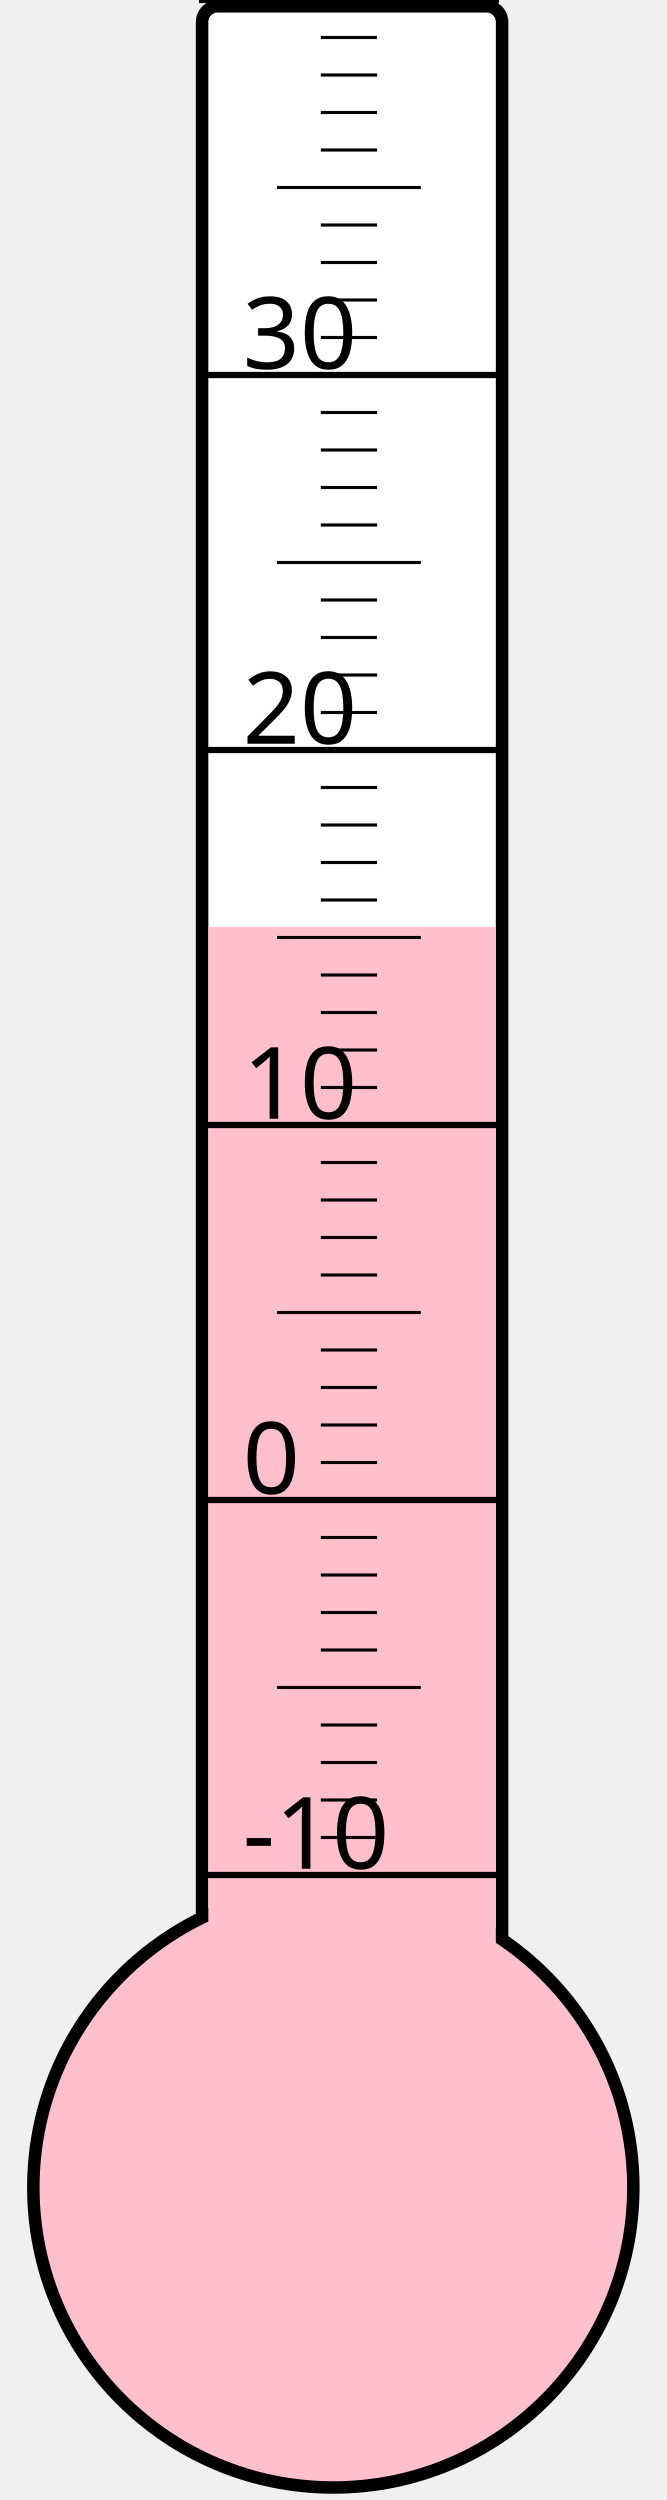
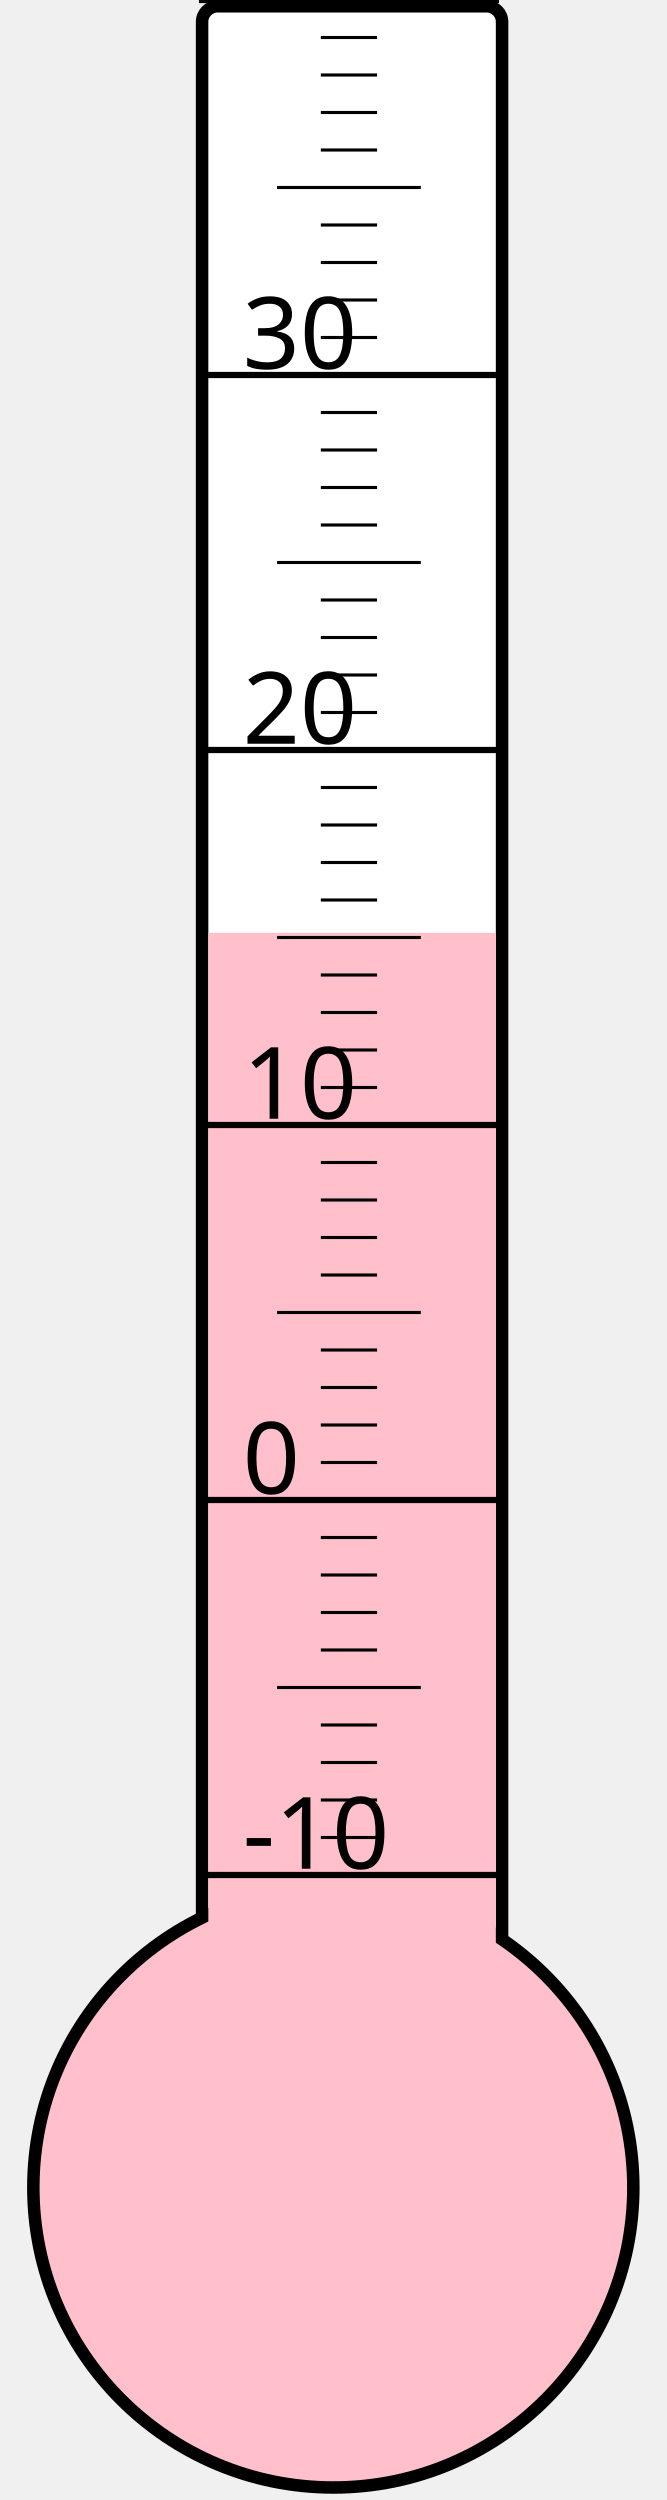
<svg xmlns="http://www.w3.org/2000/svg" width="40px" height="150px" viewBox="0 0 200 800">
  <rect width="200" height="800" x="0" y="0" style="fill: #ffffeb; fill-opacity: 0;" />
  <rect width="96" height="680" x="58" y="2" rx="5" ry="5" style="fill: white; fill-opacity: 1; stroke: black; stroke-width: 4;" />
  <circle cx="100" cy="700" r="96" style="fill: pink; stroke: black; stroke-width: 4;" />
-   <rect width="92" height="403.375" x="60" y="296.625" style="fill: pink; fill-opacity: 1; stroke-width: 0;" />
+   <rect width="92" height="401.5" x="60" y="298.5" style="fill: pink; fill-opacity: 1; stroke-width: 0;" />
  <text x="71" y="598" style="font-family: sans-serif; font-size: 24pt;">-10</text>
  <text x="71" y="478" style="font-family: sans-serif; font-size: 24pt;">0</text>
  <text x="71" y="358" style="font-family: sans-serif; font-size: 24pt;">10</text>
  <text x="71" y="238" style="font-family: sans-serif; font-size: 24pt;">20</text>
  <text x="71" y="118" style="font-family: sans-serif; font-size: 24pt;">30</text>
  <g style="stroke: black;">
    <line x1="57" y1="600" x2="153" y2="600" style="stroke-width: 2;" />
    <line x1="96" y1="588" x2="114" y2="588" style="stroke-width: 1;" />
    <line x1="96" y1="576" x2="114" y2="576" style="stroke-width: 1;" />
    <line x1="96" y1="564" x2="114" y2="564" style="stroke-width: 1;" />
    <line x1="96" y1="552" x2="114" y2="552" style="stroke-width: 1;" />
    <line x1="82" y1="540" x2="128" y2="540" style="stroke-width: 1;" />
    <line x1="96" y1="528" x2="114" y2="528" style="stroke-width: 1;" />
    <line x1="96" y1="516" x2="114" y2="516" style="stroke-width: 1;" />
    <line x1="96" y1="504" x2="114" y2="504" style="stroke-width: 1;" />
    <line x1="96" y1="492" x2="114" y2="492" style="stroke-width: 1;" />
    <line x1="57" y1="480" x2="153" y2="480" style="stroke-width: 2;" />
    <line x1="96" y1="468" x2="114" y2="468" style="stroke-width: 1;" />
    <line x1="96" y1="456" x2="114" y2="456" style="stroke-width: 1;" />
    <line x1="96" y1="444" x2="114" y2="444" style="stroke-width: 1;" />
    <line x1="96" y1="432" x2="114" y2="432" style="stroke-width: 1;" />
    <line x1="82" y1="420" x2="128" y2="420" style="stroke-width: 1;" />
    <line x1="96" y1="408" x2="114" y2="408" style="stroke-width: 1;" />
    <line x1="96" y1="396" x2="114" y2="396" style="stroke-width: 1;" />
    <line x1="96" y1="384" x2="114" y2="384" style="stroke-width: 1;" />
    <line x1="96" y1="372" x2="114" y2="372" style="stroke-width: 1;" />
    <line x1="57" y1="360" x2="153" y2="360" style="stroke-width: 2;" />
    <line x1="96" y1="348" x2="114" y2="348" style="stroke-width: 1;" />
    <line x1="96" y1="336" x2="114" y2="336" style="stroke-width: 1;" />
    <line x1="96" y1="324" x2="114" y2="324" style="stroke-width: 1;" />
    <line x1="96" y1="312" x2="114" y2="312" style="stroke-width: 1;" />
    <line x1="82" y1="300" x2="128" y2="300" style="stroke-width: 1;" />
    <line x1="96" y1="288" x2="114" y2="288" style="stroke-width: 1;" />
    <line x1="96" y1="276" x2="114" y2="276" style="stroke-width: 1;" />
    <line x1="96" y1="264" x2="114" y2="264" style="stroke-width: 1;" />
    <line x1="96" y1="252" x2="114" y2="252" style="stroke-width: 1;" />
    <line x1="57" y1="240" x2="153" y2="240" style="stroke-width: 2;" />
    <line x1="96" y1="228" x2="114" y2="228" style="stroke-width: 1;" />
    <line x1="96" y1="216" x2="114" y2="216" style="stroke-width: 1;" />
    <line x1="96" y1="204" x2="114" y2="204" style="stroke-width: 1;" />
    <line x1="96" y1="192" x2="114" y2="192" style="stroke-width: 1;" />
    <line x1="82" y1="180" x2="128" y2="180" style="stroke-width: 1;" />
    <line x1="96" y1="168" x2="114" y2="168" style="stroke-width: 1;" />
    <line x1="96" y1="156" x2="114" y2="156" style="stroke-width: 1;" />
    <line x1="96" y1="144" x2="114" y2="144" style="stroke-width: 1;" />
    <line x1="96" y1="132" x2="114" y2="132" style="stroke-width: 1;" />
    <line x1="57" y1="120" x2="153" y2="120" style="stroke-width: 2;" />
    <line x1="96" y1="108" x2="114" y2="108" style="stroke-width: 1;" />
    <line x1="96" y1="96" x2="114" y2="96" style="stroke-width: 1;" />
    <line x1="96" y1="84" x2="114" y2="84" style="stroke-width: 1;" />
    <line x1="96" y1="72" x2="114" y2="72" style="stroke-width: 1;" />
    <line x1="82" y1="60" x2="128" y2="60" style="stroke-width: 1;" />
    <line x1="96" y1="48" x2="114" y2="48" style="stroke-width: 1;" />
    <line x1="96" y1="36" x2="114" y2="36" style="stroke-width: 1;" />
    <line x1="96" y1="24" x2="114" y2="24" style="stroke-width: 1;" />
    <line x1="96" y1="12" x2="114" y2="12" style="stroke-width: 1;" />
    <line x1="57" y1="0" x2="153" y2="0" style="stroke-width: 2;" />
  </g>
</svg>
